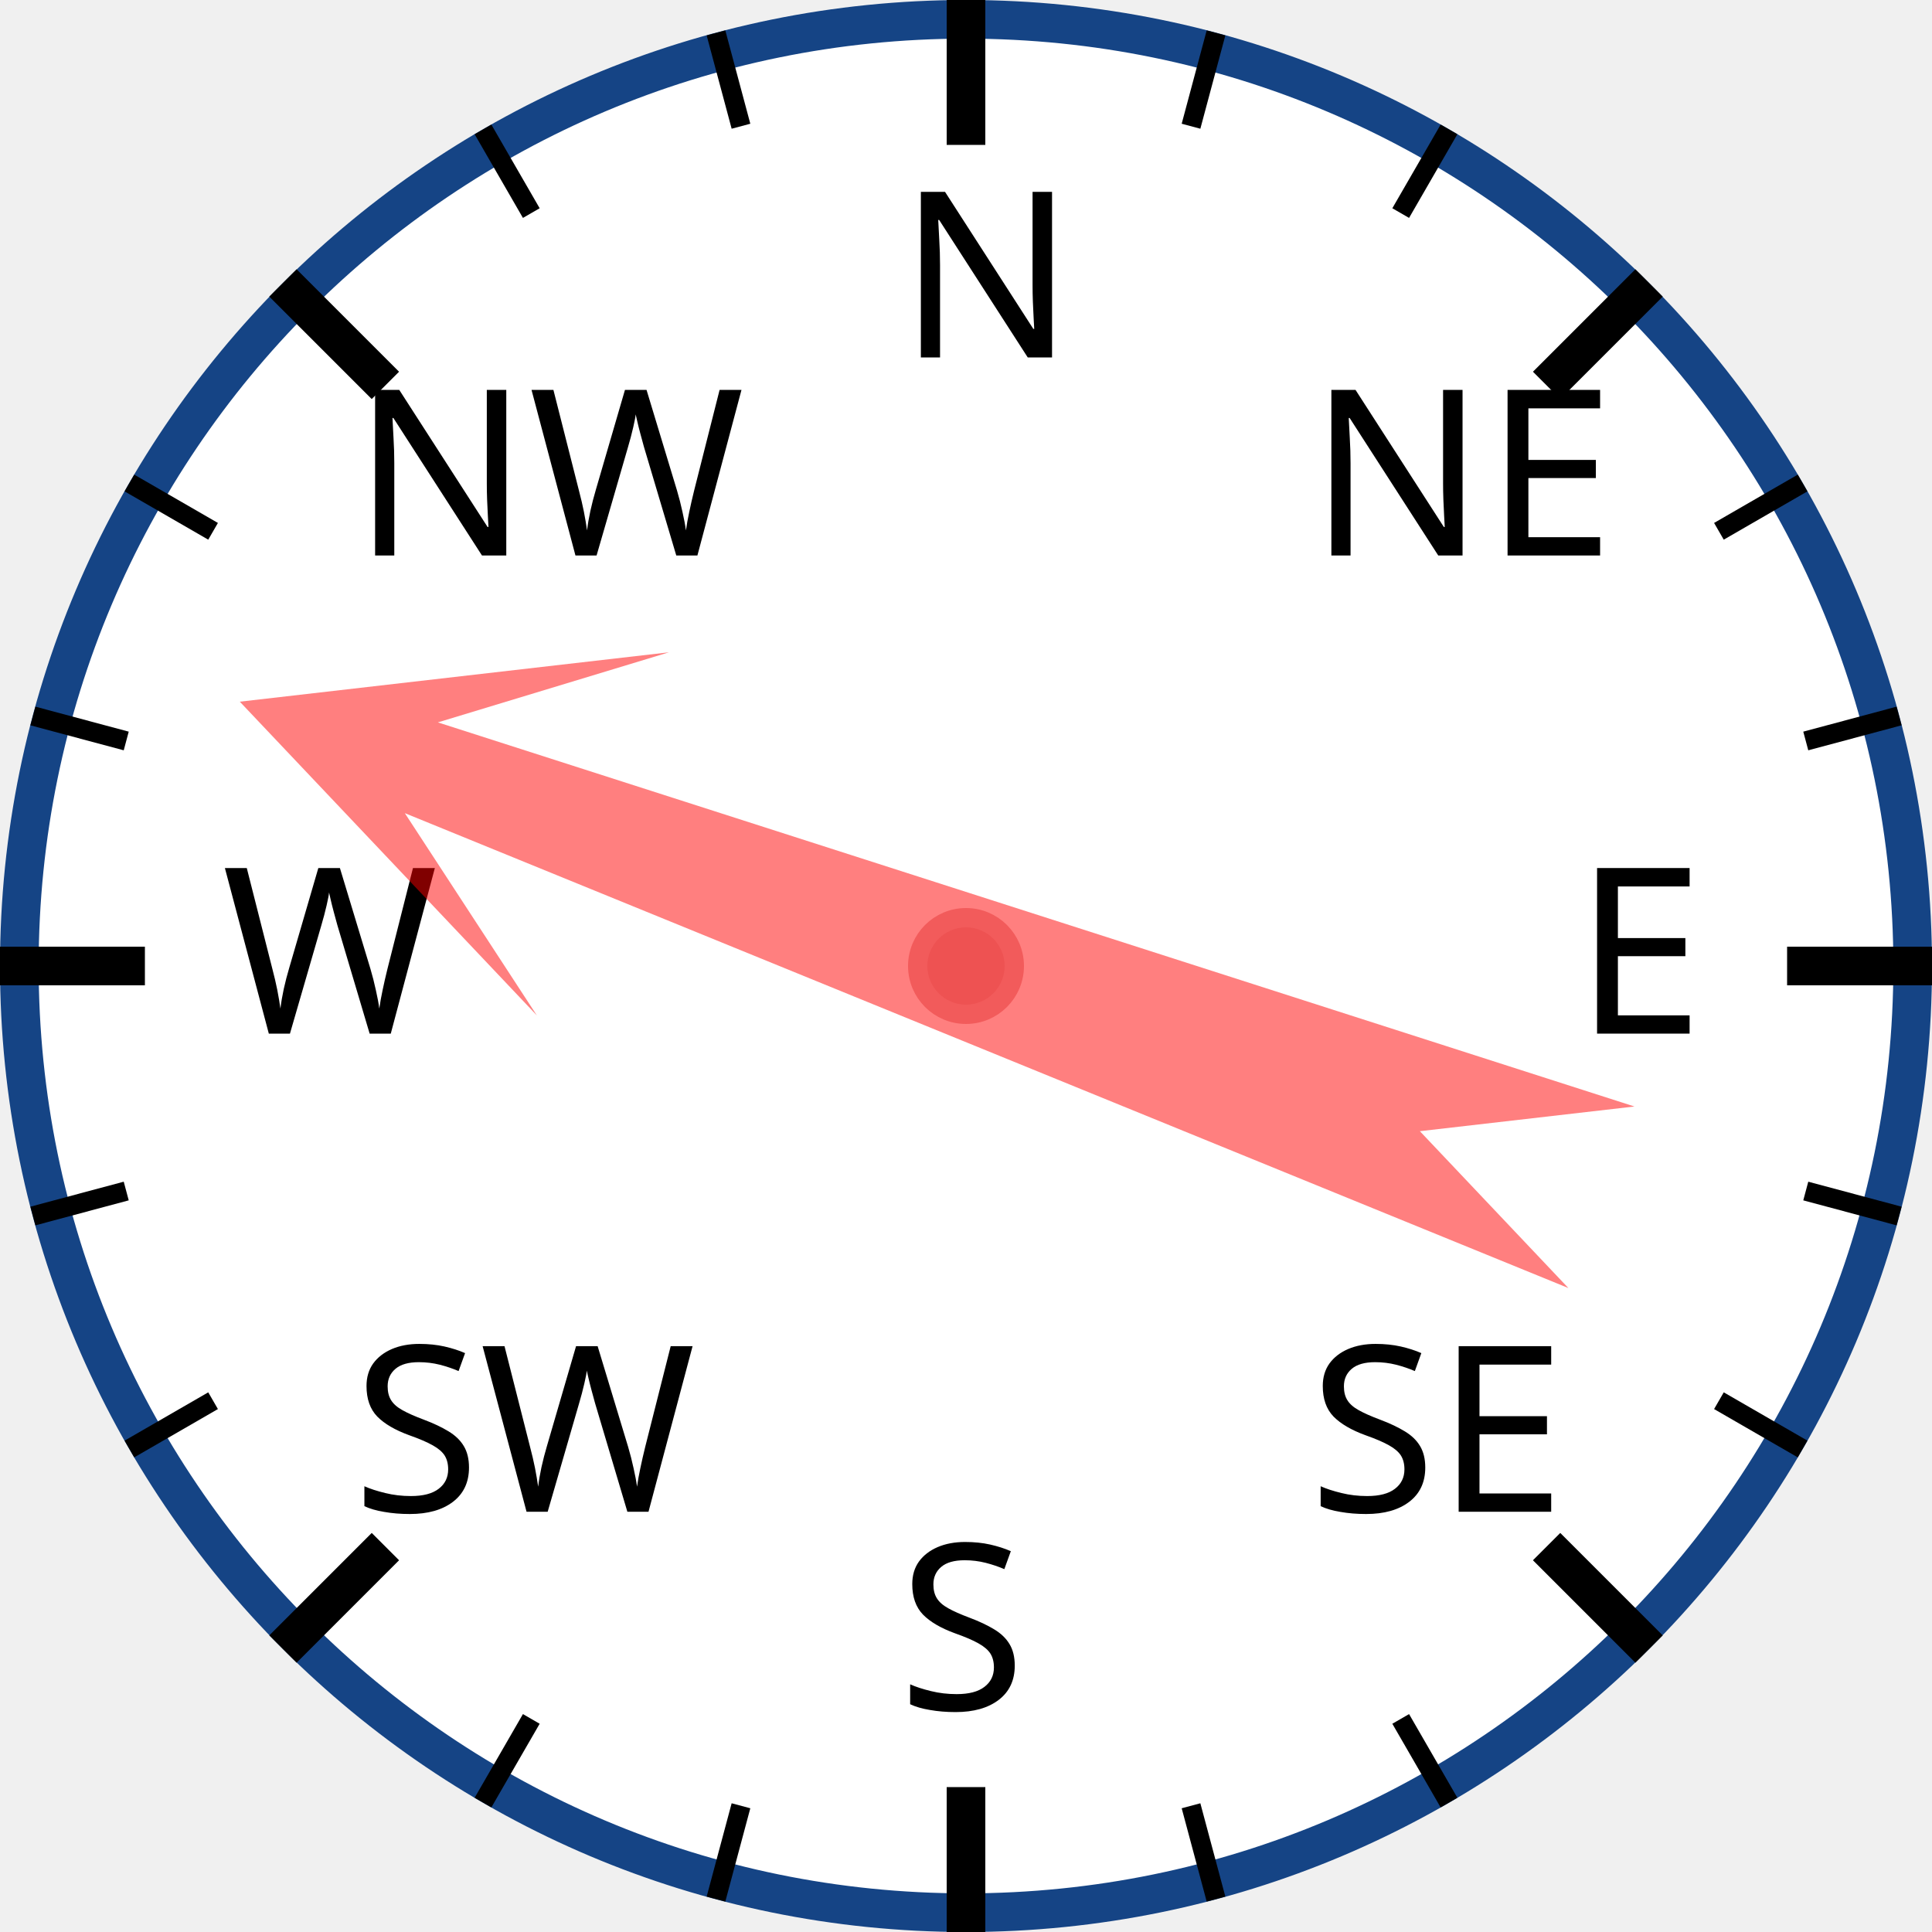
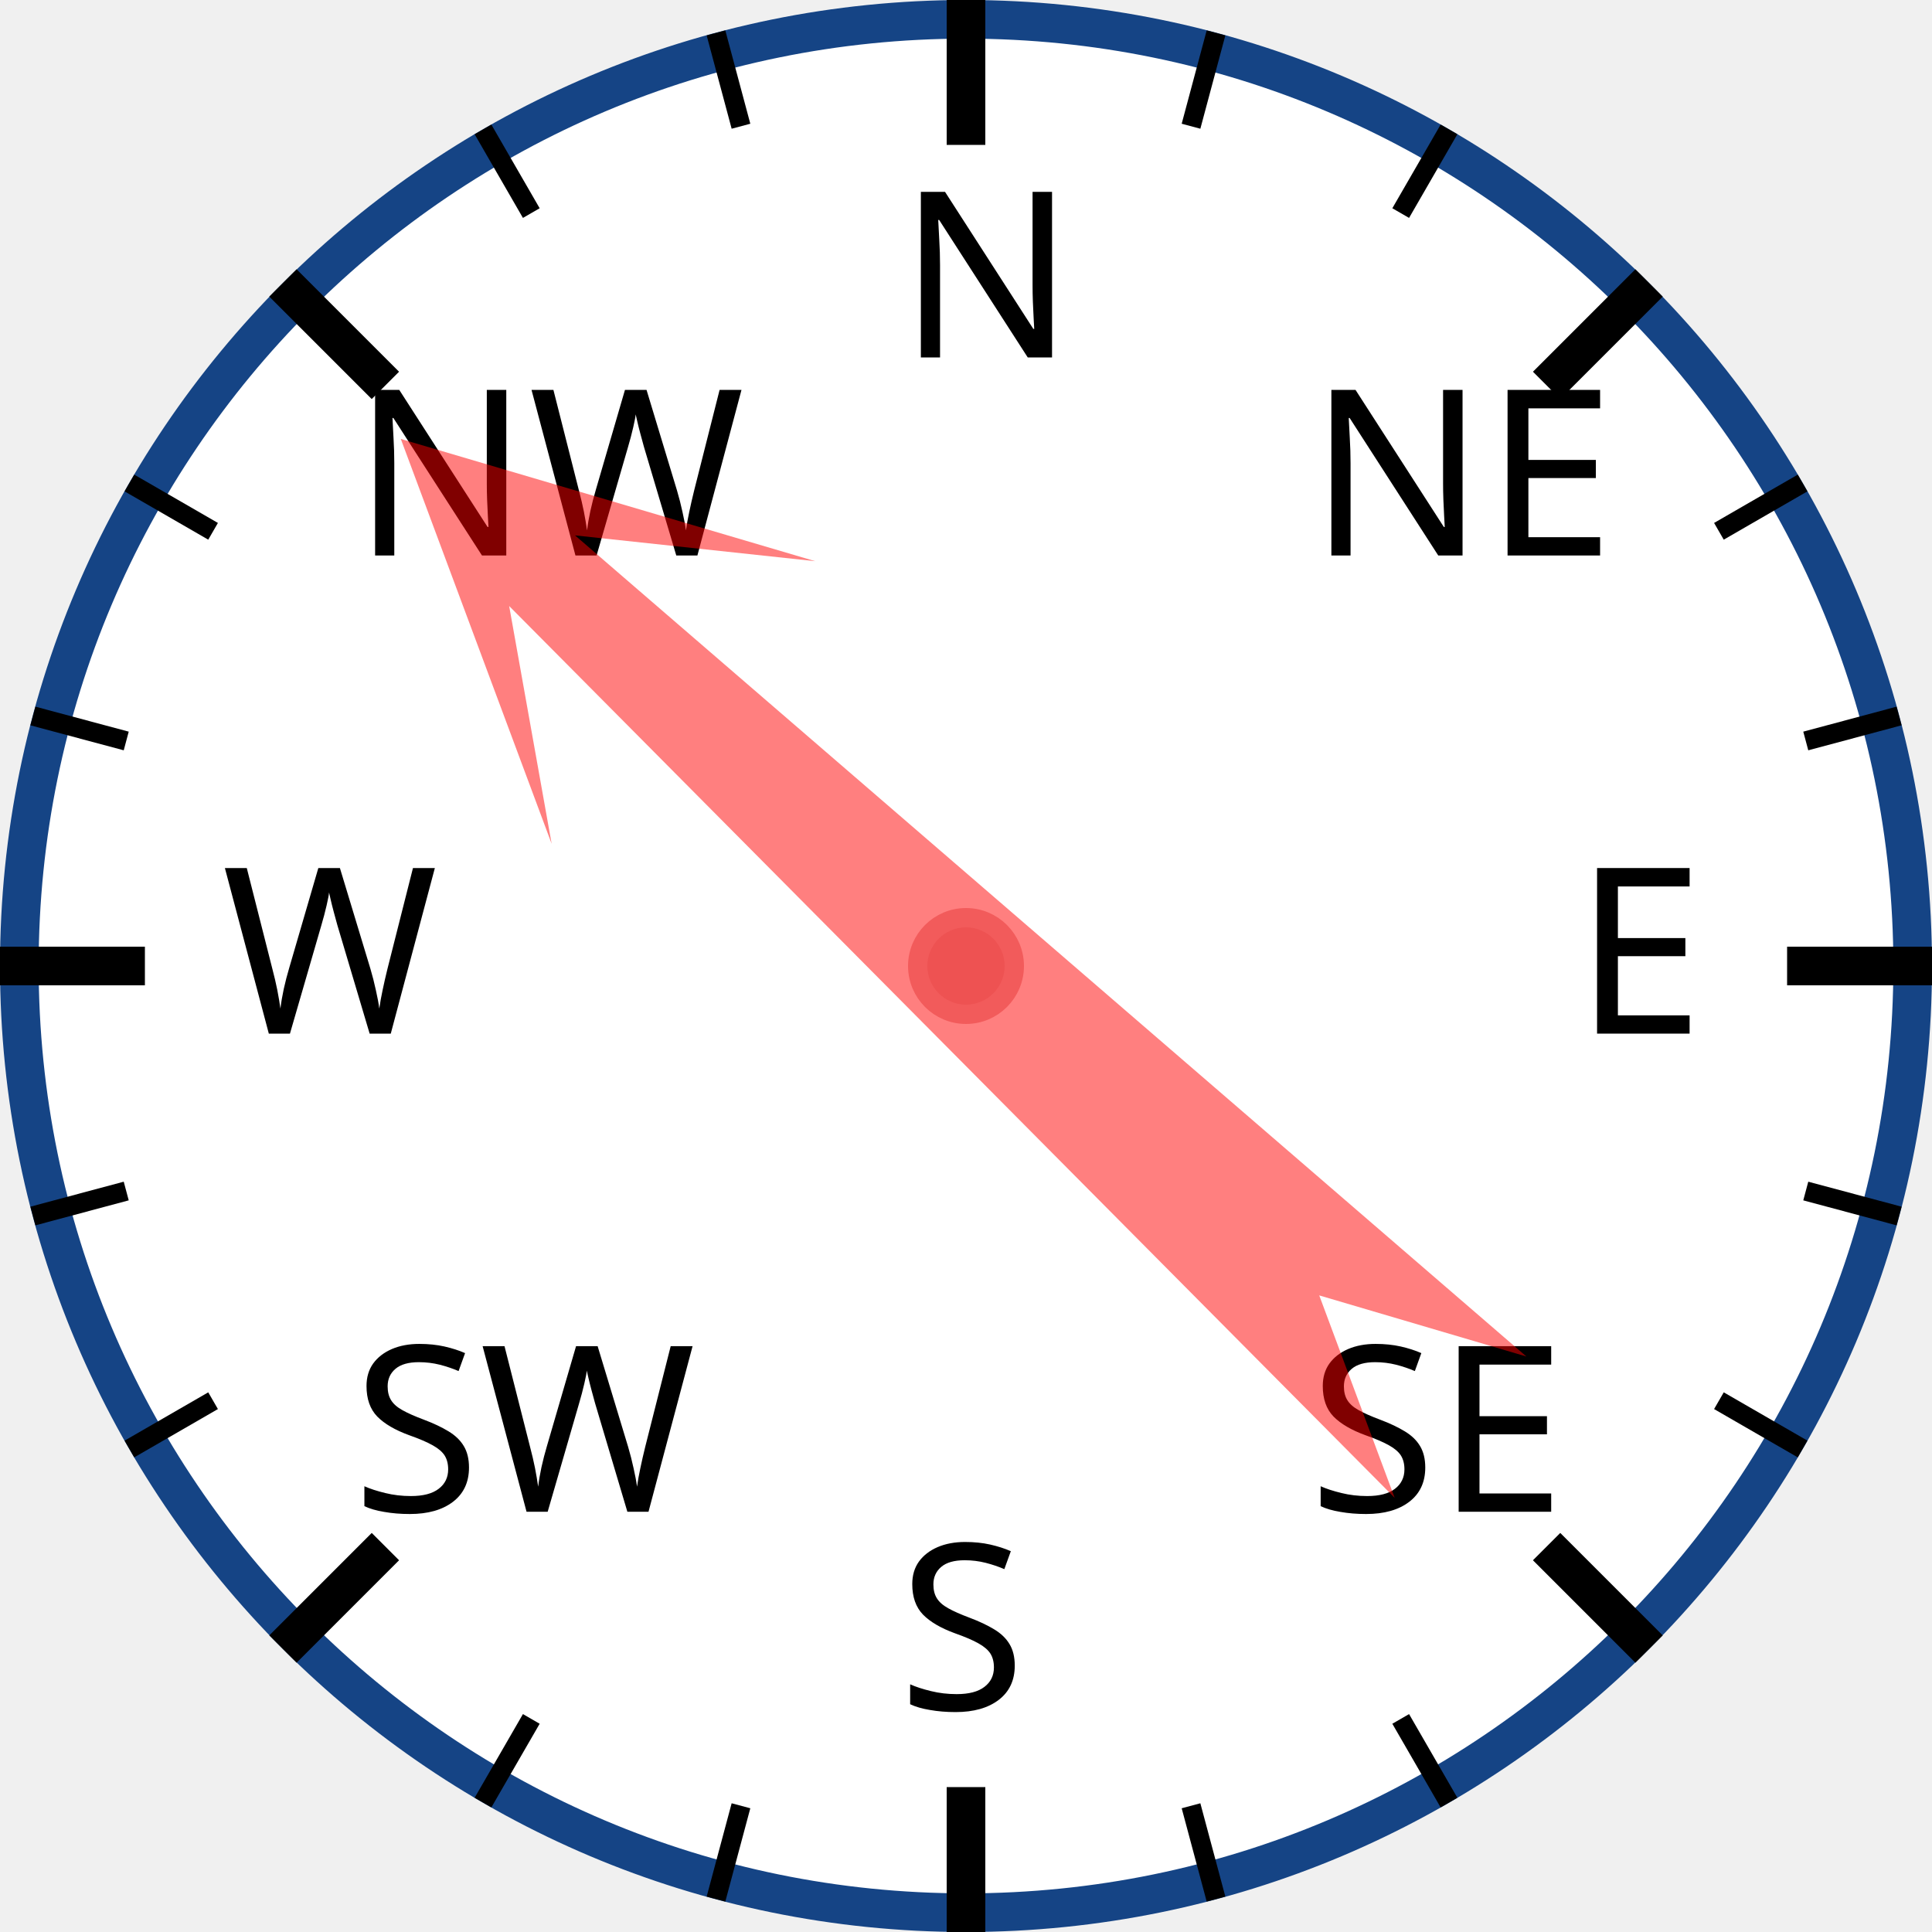
<svg xmlns="http://www.w3.org/2000/svg" width="120px" height="120px" viewBox="0 0 200 200">
  <circle cx="100" cy="100" r="98" style="fill: white; stroke: #154485; stroke-width: 4;" />
  <text x="93.0" y="37.0" style="font-family: sans-serif; font-size: 18pt;">N</text>
  <line x1="100.0" y1="0.0" x2="100.0" y2="15.0" style="stroke: black; stroke-width: 4;" />
  <line x1="74.118" y1="3.407" x2="76.706" y2="13.067" style="stroke: black; stroke-width: 2;" />
  <line x1="50" y1="13.397" x2="55" y2="22.058" style="stroke: black; stroke-width: 2;" />
  <text x="36.503" y="57.503" style="font-family: sans-serif; font-size: 18pt;">NW</text>
  <line x1="29.289" y1="29.289" x2="39.896" y2="39.896" style="stroke: black; stroke-width: 4;" />
  <line x1="13.397" y1="50" x2="22.058" y2="55" style="stroke: black; stroke-width: 2;" />
  <line x1="3.407" y1="74.118" x2="13.067" y2="76.706" style="stroke: black; stroke-width: 2;" />
  <text x="23.0" y="107.0" style="font-family: sans-serif; font-size: 18pt;">W</text>
  <line x1="0.0" y1="100.0" x2="15.0" y2="100.0" style="stroke: black; stroke-width: 4;" />
  <line x1="3.407" y1="125.882" x2="13.067" y2="123.294" style="stroke: black; stroke-width: 2;" />
  <line x1="13.397" y1="150" x2="22.058" y2="145" style="stroke: black; stroke-width: 2;" />
  <text x="36.503" y="156.497" style="font-family: sans-serif; font-size: 18pt;">SW</text>
  <line x1="29.289" y1="170.711" x2="39.896" y2="160.104" style="stroke: black; stroke-width: 4;" />
  <line x1="50" y1="186.603" x2="55" y2="177.942" style="stroke: black; stroke-width: 2;" />
  <line x1="74.118" y1="196.593" x2="76.706" y2="186.933" style="stroke: black; stroke-width: 2;" />
  <text x="93" y="177.0" style="font-family: sans-serif; font-size: 18pt;">S</text>
  <line x1="100" y1="200.0" x2="100" y2="185.0" style="stroke: black; stroke-width: 4;" />
  <line x1="125.882" y1="196.593" x2="123.294" y2="186.933" style="stroke: black; stroke-width: 2;" />
  <line x1="150.0" y1="186.603" x2="145.0" y2="177.942" style="stroke: black; stroke-width: 2;" />
  <text x="135.497" y="156.497" style="font-family: sans-serif; font-size: 18pt;">SE</text>
  <line x1="170.711" y1="170.711" x2="160.104" y2="160.104" style="stroke: black; stroke-width: 4;" />
  <line x1="186.603" y1="150" x2="177.942" y2="145" style="stroke: black; stroke-width: 2;" />
  <line x1="196.593" y1="125.882" x2="186.933" y2="123.294" style="stroke: black; stroke-width: 2;" />
  <text x="163.0" y="107" style="font-family: sans-serif; font-size: 18pt;">E</text>
  <line x1="200.0" y1="100" x2="185.0" y2="100" style="stroke: black; stroke-width: 4;" />
  <line x1="196.593" y1="74.118" x2="186.933" y2="76.706" style="stroke: black; stroke-width: 2;" />
  <line x1="186.603" y1="50" x2="177.942" y2="55" style="stroke: black; stroke-width: 2;" />
  <text x="135.497" y="57.503" style="font-family: sans-serif; font-size: 18pt;">NE</text>
  <line x1="170.711" y1="29.289" x2="160.104" y2="39.896" style="stroke: black; stroke-width: 4;" />
  <line x1="150" y1="13.397" x2="145" y2="22.058" style="stroke: black; stroke-width: 2;" />
  <line x1="125.882" y1="3.407" x2="123.294" y2="13.067" style="stroke: black; stroke-width: 2;" />
-   <polygon points="100 20 120 60 105 40 110 170 100 150 90 170 95 40 80 60" style="fill: red; fill-opacity: 0.5;" transform="rotate(290,100,100)" />
+   <polygon points="100 20 120 60 105 40 110 170 100 150 90 170 95 40 80 60" style="fill: red; fill-opacity: 0.5;" transform="rotate(313,100,100)" />
  <circle cx="100" cy="100" r="5" style="fill: #EE5252; stroke: #F25B5B; stroke-width: 2;" />
</svg>
